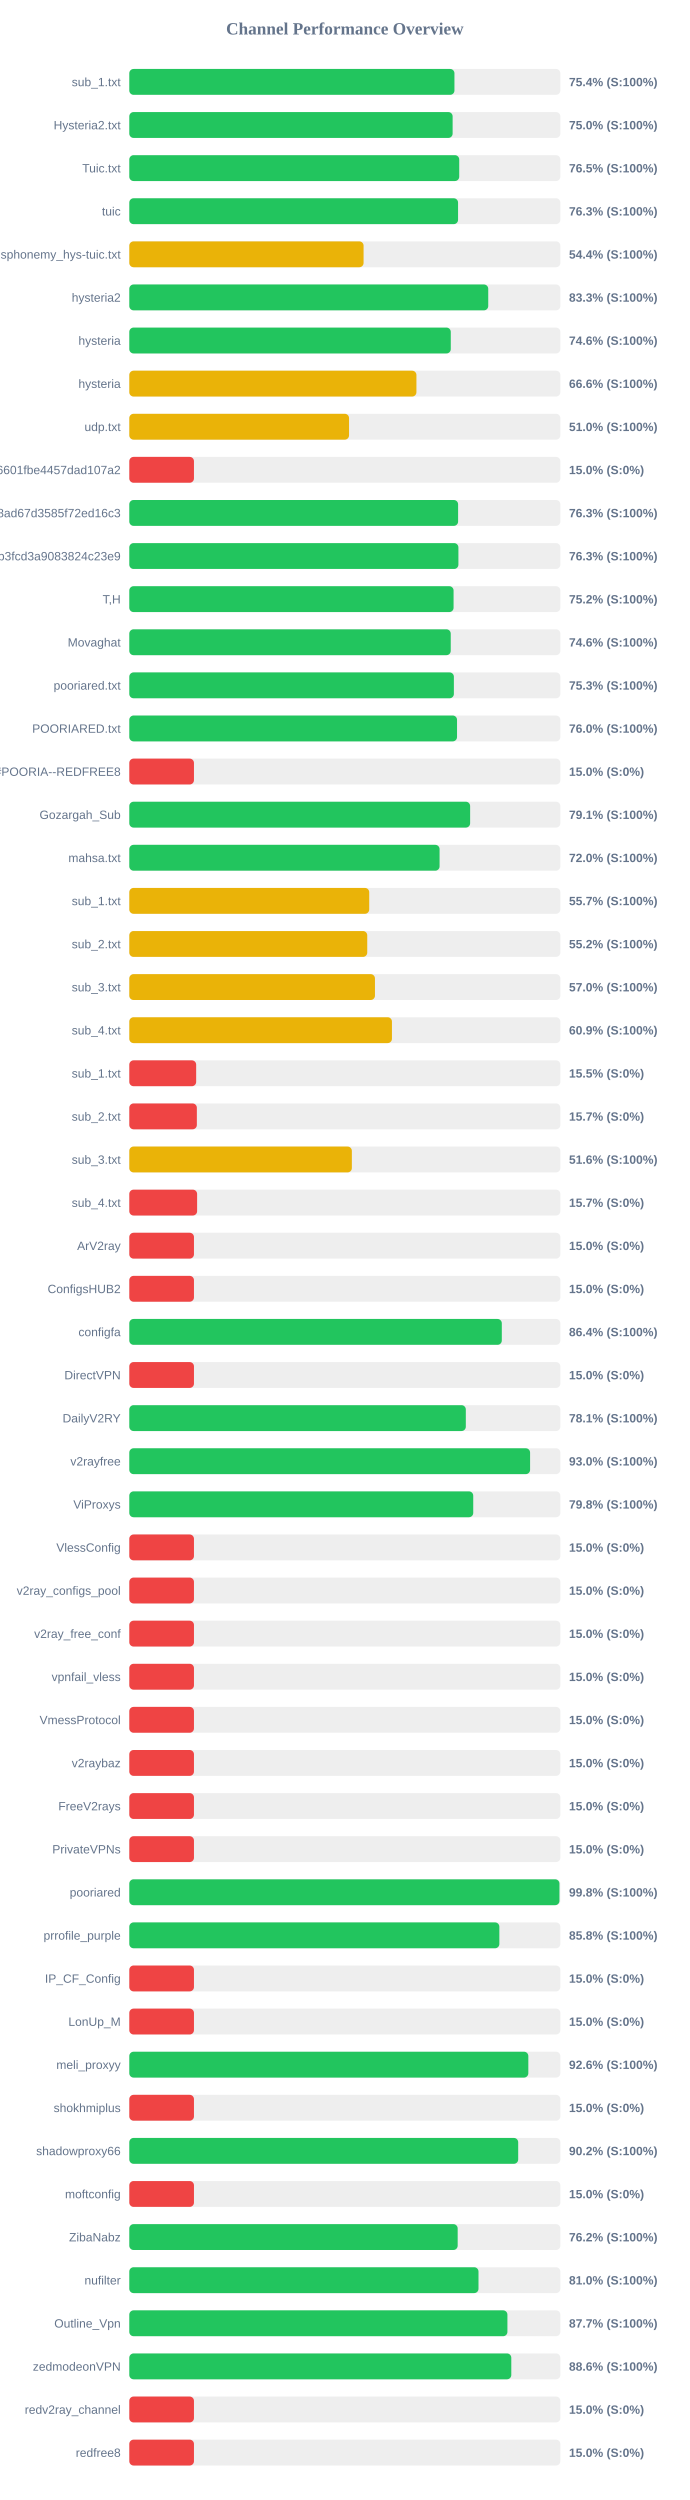
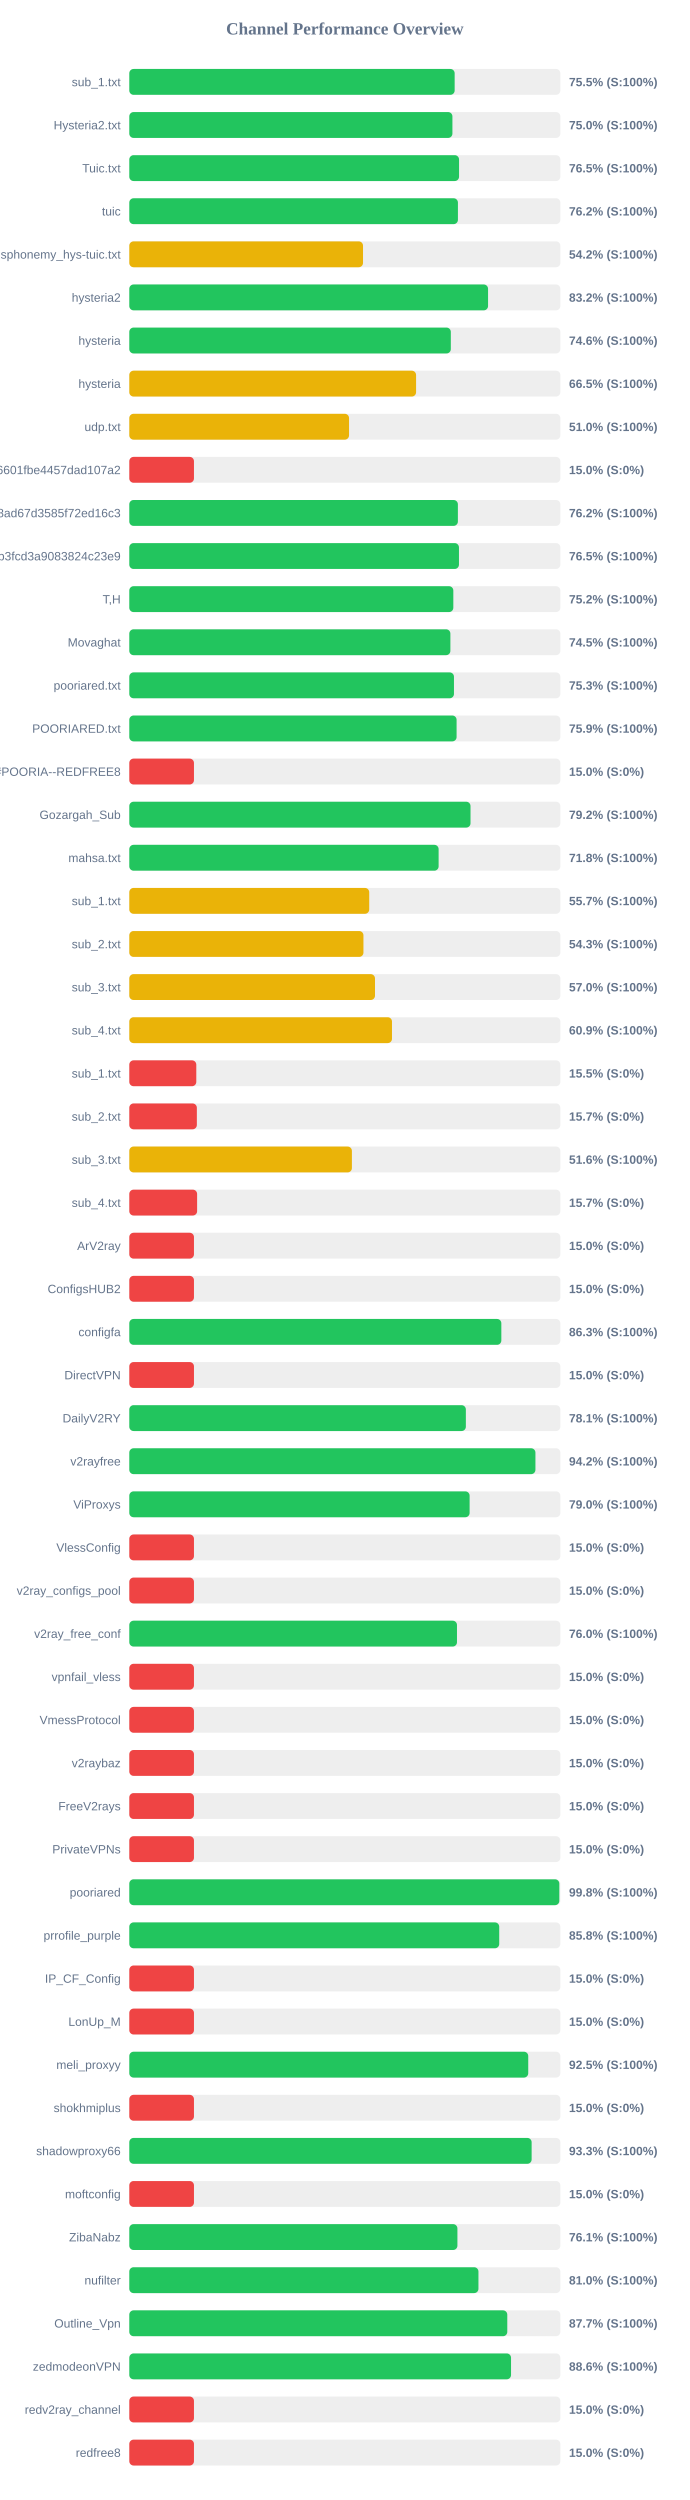
<svg xmlns="http://www.w3.org/2000/svg" width="800" height="2900" version="1.1">
  <style>
        .row { font: 14px Arial; fill: #64748b; }
        .score { font: bold 14px Arial; fill: #64748b; }
    </style>
  <text x="400" y="40" text-anchor="middle" font-size="20px" font-weight="bold" fill="#64748b">Channel Performance Overview</text>
  <rect x="150" y="80" width="500" height="30" fill="#eee" rx="5" />
-   <rect x="150" y="80" width="377.15" height="30" fill="#22c55e" rx="5" />
+   <rect x="150" y="80" width="377.4" height="30" fill="#22c55e" rx="5" />
  <text x="140" y="100" text-anchor="end" class="row">sub_1.txt</text>
-   <text x="660" y="100" text-anchor="start" class="score">75.4% (S:100%)</text>
+   <text x="660" y="100" text-anchor="start" class="score">75.5% (S:100%)</text>
  <rect x="150" y="130" width="500" height="30" fill="#eee" rx="5" />
-   <rect x="150" y="130" width="375.05" height="30" fill="#22c55e" rx="5" />
+   <rect x="150" y="130" width="374.8" height="30" fill="#22c55e" rx="5" />
  <text x="140" y="150" text-anchor="end" class="row">Hysteria2.txt</text>
  <text x="660" y="150" text-anchor="start" class="score">75.0% (S:100%)</text>
  <rect x="150" y="180" width="500" height="30" fill="#eee" rx="5" />
-   <rect x="150" y="180" width="382.7" height="30" fill="#22c55e" rx="5" />
+   <rect x="150" y="180" width="382.5" height="30" fill="#22c55e" rx="5" />
  <text x="140" y="200" text-anchor="end" class="row">Tuic.txt</text>
  <text x="660" y="200" text-anchor="start" class="score">76.5% (S:100%)</text>
  <rect x="150" y="230" width="500" height="30" fill="#eee" rx="5" />
-   <rect x="150" y="230" width="381.35" height="30" fill="#22c55e" rx="5" />
+   <rect x="150" y="230" width="381.2" height="30" fill="#22c55e" rx="5" />
  <text x="140" y="250" text-anchor="end" class="row">tuic</text>
-   <text x="660" y="250" text-anchor="start" class="score">76.3% (S:100%)</text>
+   <text x="660" y="250" text-anchor="start" class="score">76.2% (S:100%)</text>
  <rect x="150" y="280" width="500" height="30" fill="#eee" rx="5" />
-   <rect x="150" y="280" width="271.75" height="30" fill="#eab308" rx="5" />
+   <rect x="150" y="280" width="271.1" height="30" fill="#eab308" rx="5" />
  <text x="140" y="300" text-anchor="end" class="row">ndsphonemy_hys-tuic.txt</text>
-   <text x="660" y="300" text-anchor="start" class="score">54.4% (S:100%)</text>
+   <text x="660" y="300" text-anchor="start" class="score">54.2% (S:100%)</text>
  <rect x="150" y="330" width="500" height="30" fill="#eee" rx="5" />
-   <rect x="150" y="330" width="416.35" height="30" fill="#22c55e" rx="5" />
+   <rect x="150" y="330" width="416.15" height="30" fill="#22c55e" rx="5" />
  <text x="140" y="350" text-anchor="end" class="row">hysteria2</text>
-   <text x="660" y="350" text-anchor="start" class="score">83.3% (S:100%)</text>
+   <text x="660" y="350" text-anchor="start" class="score">83.2% (S:100%)</text>
  <rect x="150" y="380" width="500" height="30" fill="#eee" rx="5" />
-   <rect x="150" y="380" width="372.9" height="30" fill="#22c55e" rx="5" />
+   <rect x="150" y="380" width="372.95" height="30" fill="#22c55e" rx="5" />
  <text x="140" y="400" text-anchor="end" class="row">hysteria</text>
  <text x="660" y="400" text-anchor="start" class="score">74.6% (S:100%)</text>
  <rect x="150" y="430" width="500" height="30" fill="#eee" rx="5" />
-   <rect x="150" y="430" width="333.05" height="30" fill="#eab308" rx="5" />
+   <rect x="150" y="430" width="332.65" height="30" fill="#eab308" rx="5" />
  <text x="140" y="450" text-anchor="end" class="row">hysteria</text>
-   <text x="660" y="450" text-anchor="start" class="score">66.6% (S:100%)</text>
+   <text x="660" y="450" text-anchor="start" class="score">66.5% (S:100%)</text>
  <rect x="150" y="480" width="500" height="30" fill="#eee" rx="5" />
  <rect x="150" y="480" width="254.9" height="30" fill="#eab308" rx="5" />
  <text x="140" y="500" text-anchor="end" class="row">udp.txt</text>
  <text x="660" y="500" text-anchor="start" class="score">51.0% (S:100%)</text>
  <rect x="150" y="530" width="500" height="30" fill="#eee" rx="5" />
  <rect x="150" y="530" width="75.0" height="30" fill="#ef4444" rx="5" />
  <text x="140" y="550" text-anchor="end" class="row">6ca22ad3b96aa6601fbe4457dad107a2</text>
  <text x="660" y="550" text-anchor="start" class="score">15.0% (S:0%)</text>
  <rect x="150" y="580" width="500" height="30" fill="#eee" rx="5" />
-   <rect x="150" y="580" width="381.4" height="30" fill="#22c55e" rx="5" />
+   <rect x="150" y="580" width="381.15" height="30" fill="#22c55e" rx="5" />
  <text x="140" y="600" text-anchor="end" class="row">d2ddf60933dd08ad67d3585f72ed16c3</text>
-   <text x="660" y="600" text-anchor="start" class="score">76.3% (S:100%)</text>
+   <text x="660" y="600" text-anchor="start" class="score">76.2% (S:100%)</text>
  <rect x="150" y="630" width="500" height="30" fill="#eee" rx="5" />
-   <rect x="150" y="630" width="381.75" height="30" fill="#22c55e" rx="5" />
+   <rect x="150" y="630" width="382.4" height="30" fill="#22c55e" rx="5" />
  <text x="140" y="650" text-anchor="end" class="row">subscribe?token=8bc38a0c131e9b3fcd3a9083824c23e9</text>
-   <text x="660" y="650" text-anchor="start" class="score">76.3% (S:100%)</text>
+   <text x="660" y="650" text-anchor="start" class="score">76.5% (S:100%)</text>
  <rect x="150" y="680" width="500" height="30" fill="#eee" rx="5" />
-   <rect x="150" y="680" width="376.15" height="30" fill="#22c55e" rx="5" />
+   <rect x="150" y="680" width="375.85" height="30" fill="#22c55e" rx="5" />
  <text x="140" y="700" text-anchor="end" class="row">T,H</text>
  <text x="660" y="700" text-anchor="start" class="score">75.2% (S:100%)</text>
  <rect x="150" y="730" width="500" height="30" fill="#eee" rx="5" />
-   <rect x="150" y="730" width="372.85" height="30" fill="#22c55e" rx="5" />
+   <rect x="150" y="730" width="372.45" height="30" fill="#22c55e" rx="5" />
  <text x="140" y="750" text-anchor="end" class="row">Movaghat</text>
-   <text x="660" y="750" text-anchor="start" class="score">74.6% (S:100%)</text>
+   <text x="660" y="750" text-anchor="start" class="score">74.5% (S:100%)</text>
  <rect x="150" y="780" width="500" height="30" fill="#eee" rx="5" />
-   <rect x="150" y="780" width="376.5" height="30" fill="#22c55e" rx="5" />
+   <rect x="150" y="780" width="376.6" height="30" fill="#22c55e" rx="5" />
  <text x="140" y="800" text-anchor="end" class="row">pooriared.txt</text>
  <text x="660" y="800" text-anchor="start" class="score">75.3% (S:100%)</text>
  <rect x="150" y="830" width="500" height="30" fill="#eee" rx="5" />
-   <rect x="150" y="830" width="380.15" height="30" fill="#22c55e" rx="5" />
+   <rect x="150" y="830" width="379.65" height="30" fill="#22c55e" rx="5" />
  <text x="140" y="850" text-anchor="end" class="row">POORIARED.txt</text>
-   <text x="660" y="850" text-anchor="start" class="score">76.0% (S:100%)</text>
+   <text x="660" y="850" text-anchor="start" class="score">75.9% (S:100%)</text>
  <rect x="150" y="880" width="500" height="30" fill="#eee" rx="5" />
  <rect x="150" y="880" width="75.0" height="30" fill="#ef4444" rx="5" />
  <text x="140" y="900" text-anchor="end" class="row">POORIA--REDFREE8.txt#POORIA--REDFREE8</text>
  <text x="660" y="900" text-anchor="start" class="score">15.0% (S:0%)</text>
  <rect x="150" y="930" width="500" height="30" fill="#eee" rx="5" />
-   <rect x="150" y="930" width="395.35" height="30" fill="#22c55e" rx="5" />
+   <rect x="150" y="930" width="395.8" height="30" fill="#22c55e" rx="5" />
  <text x="140" y="950" text-anchor="end" class="row">Gozargah_Sub</text>
-   <text x="660" y="950" text-anchor="start" class="score">79.1% (S:100%)</text>
+   <text x="660" y="950" text-anchor="start" class="score">79.2% (S:100%)</text>
  <rect x="150" y="980" width="500" height="30" fill="#eee" rx="5" />
-   <rect x="150" y="980" width="359.9" height="30" fill="#22c55e" rx="5" />
+   <rect x="150" y="980" width="358.8" height="30" fill="#22c55e" rx="5" />
  <text x="140" y="1000" text-anchor="end" class="row">mahsa.txt</text>
-   <text x="660" y="1000" text-anchor="start" class="score">72.0% (S:100%)</text>
+   <text x="660" y="1000" text-anchor="start" class="score">71.8% (S:100%)</text>
  <rect x="150" y="1030" width="500" height="30" fill="#eee" rx="5" />
  <rect x="150" y="1030" width="278.3" height="30" fill="#eab308" rx="5" />
  <text x="140" y="1050" text-anchor="end" class="row">sub_1.txt</text>
  <text x="660" y="1050" text-anchor="start" class="score">55.7% (S:100%)</text>
  <rect x="150" y="1080" width="500" height="30" fill="#eee" rx="5" />
-   <rect x="150" y="1080" width="276.0" height="30" fill="#eab308" rx="5" />
+   <rect x="150" y="1080" width="271.6" height="30" fill="#eab308" rx="5" />
  <text x="140" y="1100" text-anchor="end" class="row">sub_2.txt</text>
-   <text x="660" y="1100" text-anchor="start" class="score">55.2% (S:100%)</text>
+   <text x="660" y="1100" text-anchor="start" class="score">54.3% (S:100%)</text>
  <rect x="150" y="1130" width="500" height="30" fill="#eee" rx="5" />
-   <rect x="150" y="1130" width="284.95" height="30" fill="#eab308" rx="5" />
+   <rect x="150" y="1130" width="285.0" height="30" fill="#eab308" rx="5" />
  <text x="140" y="1150" text-anchor="end" class="row">sub_3.txt</text>
  <text x="660" y="1150" text-anchor="start" class="score">57.0% (S:100%)</text>
  <rect x="150" y="1180" width="500" height="30" fill="#eee" rx="5" />
-   <rect x="150" y="1180" width="304.65" height="30" fill="#eab308" rx="5" />
+   <rect x="150" y="1180" width="304.7" height="30" fill="#eab308" rx="5" />
  <text x="140" y="1200" text-anchor="end" class="row">sub_4.txt</text>
  <text x="660" y="1200" text-anchor="start" class="score">60.9% (S:100%)</text>
  <rect x="150" y="1230" width="500" height="30" fill="#eee" rx="5" />
-   <rect x="150" y="1230" width="77.55" height="30" fill="#ef4444" rx="5" />
+   <rect x="150" y="1230" width="77.7" height="30" fill="#ef4444" rx="5" />
  <text x="140" y="1250" text-anchor="end" class="row">sub_1.txt</text>
  <text x="660" y="1250" text-anchor="start" class="score">15.5% (S:0%)</text>
  <rect x="150" y="1280" width="500" height="30" fill="#eee" rx="5" />
  <rect x="150" y="1280" width="78.35" height="30" fill="#ef4444" rx="5" />
  <text x="140" y="1300" text-anchor="end" class="row">sub_2.txt</text>
  <text x="660" y="1300" text-anchor="start" class="score">15.7% (S:0%)</text>
  <rect x="150" y="1330" width="500" height="30" fill="#eee" rx="5" />
-   <rect x="150" y="1330" width="258.15" height="30" fill="#eab308" rx="5" />
+   <rect x="150" y="1330" width="258.2" height="30" fill="#eab308" rx="5" />
  <text x="140" y="1350" text-anchor="end" class="row">sub_3.txt</text>
  <text x="660" y="1350" text-anchor="start" class="score">51.6% (S:100%)</text>
  <rect x="150" y="1380" width="500" height="30" fill="#eee" rx="5" />
  <rect x="150" y="1380" width="78.65" height="30" fill="#ef4444" rx="5" />
  <text x="140" y="1400" text-anchor="end" class="row">sub_4.txt</text>
  <text x="660" y="1400" text-anchor="start" class="score">15.7% (S:0%)</text>
  <rect x="150" y="1430" width="500" height="30" fill="#eee" rx="5" />
  <rect x="150" y="1430" width="75.0" height="30" fill="#ef4444" rx="5" />
  <text x="140" y="1450" text-anchor="end" class="row">ArV2ray</text>
  <text x="660" y="1450" text-anchor="start" class="score">15.0% (S:0%)</text>
  <rect x="150" y="1480" width="500" height="30" fill="#eee" rx="5" />
  <rect x="150" y="1480" width="75.0" height="30" fill="#ef4444" rx="5" />
  <text x="140" y="1500" text-anchor="end" class="row">ConfigsHUB2</text>
  <text x="660" y="1500" text-anchor="start" class="score">15.0% (S:0%)</text>
  <rect x="150" y="1530" width="500" height="30" fill="#eee" rx="5" />
-   <rect x="150" y="1530" width="432.1" height="30" fill="#22c55e" rx="5" />
+   <rect x="150" y="1530" width="431.55" height="30" fill="#22c55e" rx="5" />
  <text x="140" y="1550" text-anchor="end" class="row">configfa</text>
-   <text x="660" y="1550" text-anchor="start" class="score">86.4% (S:100%)</text>
+   <text x="660" y="1550" text-anchor="start" class="score">86.3% (S:100%)</text>
  <rect x="150" y="1580" width="500" height="30" fill="#eee" rx="5" />
  <rect x="150" y="1580" width="75.0" height="30" fill="#ef4444" rx="5" />
  <text x="140" y="1600" text-anchor="end" class="row">DirectVPN</text>
  <text x="660" y="1600" text-anchor="start" class="score">15.0% (S:0%)</text>
  <rect x="150" y="1630" width="500" height="30" fill="#eee" rx="5" />
-   <rect x="150" y="1630" width="390.35" height="30" fill="#22c55e" rx="5" />
+   <rect x="150" y="1630" width="390.4" height="30" fill="#22c55e" rx="5" />
  <text x="140" y="1650" text-anchor="end" class="row">DailyV2RY</text>
  <text x="660" y="1650" text-anchor="start" class="score">78.1% (S:100%)</text>
  <rect x="150" y="1680" width="500" height="30" fill="#eee" rx="5" />
-   <rect x="150" y="1680" width="464.9" height="30" fill="#22c55e" rx="5" />
+   <rect x="150" y="1680" width="471.1" height="30" fill="#22c55e" rx="5" />
  <text x="140" y="1700" text-anchor="end" class="row">v2rayfree</text>
-   <text x="660" y="1700" text-anchor="start" class="score">93.0% (S:100%)</text>
+   <text x="660" y="1700" text-anchor="start" class="score">94.2% (S:100%)</text>
  <rect x="150" y="1730" width="500" height="30" fill="#eee" rx="5" />
-   <rect x="150" y="1730" width="398.95" height="30" fill="#22c55e" rx="5" />
+   <rect x="150" y="1730" width="394.75" height="30" fill="#22c55e" rx="5" />
  <text x="140" y="1750" text-anchor="end" class="row">ViProxys</text>
-   <text x="660" y="1750" text-anchor="start" class="score">79.8% (S:100%)</text>
+   <text x="660" y="1750" text-anchor="start" class="score">79.0% (S:100%)</text>
  <rect x="150" y="1780" width="500" height="30" fill="#eee" rx="5" />
  <rect x="150" y="1780" width="75.0" height="30" fill="#ef4444" rx="5" />
  <text x="140" y="1800" text-anchor="end" class="row">VlessConfig</text>
  <text x="660" y="1800" text-anchor="start" class="score">15.0% (S:0%)</text>
  <rect x="150" y="1830" width="500" height="30" fill="#eee" rx="5" />
  <rect x="150" y="1830" width="75.0" height="30" fill="#ef4444" rx="5" />
  <text x="140" y="1850" text-anchor="end" class="row">v2ray_configs_pool</text>
  <text x="660" y="1850" text-anchor="start" class="score">15.0% (S:0%)</text>
  <rect x="150" y="1880" width="500" height="30" fill="#eee" rx="5" />
-   <rect x="150" y="1880" width="75.0" height="30" fill="#ef4444" rx="5" />
+   <rect x="150" y="1880" width="380.1" height="30" fill="#22c55e" rx="5" />
  <text x="140" y="1900" text-anchor="end" class="row">v2ray_free_conf</text>
-   <text x="660" y="1900" text-anchor="start" class="score">15.0% (S:0%)</text>
+   <text x="660" y="1900" text-anchor="start" class="score">76.0% (S:100%)</text>
  <rect x="150" y="1930" width="500" height="30" fill="#eee" rx="5" />
  <rect x="150" y="1930" width="75.0" height="30" fill="#ef4444" rx="5" />
  <text x="140" y="1950" text-anchor="end" class="row">vpnfail_vless</text>
  <text x="660" y="1950" text-anchor="start" class="score">15.0% (S:0%)</text>
  <rect x="150" y="1980" width="500" height="30" fill="#eee" rx="5" />
  <rect x="150" y="1980" width="75.0" height="30" fill="#ef4444" rx="5" />
  <text x="140" y="2000" text-anchor="end" class="row">VmessProtocol</text>
  <text x="660" y="2000" text-anchor="start" class="score">15.0% (S:0%)</text>
  <rect x="150" y="2030" width="500" height="30" fill="#eee" rx="5" />
  <rect x="150" y="2030" width="75.0" height="30" fill="#ef4444" rx="5" />
  <text x="140" y="2050" text-anchor="end" class="row">v2raybaz</text>
  <text x="660" y="2050" text-anchor="start" class="score">15.0% (S:0%)</text>
  <rect x="150" y="2080" width="500" height="30" fill="#eee" rx="5" />
  <rect x="150" y="2080" width="75.0" height="30" fill="#ef4444" rx="5" />
  <text x="140" y="2100" text-anchor="end" class="row">FreeV2rays</text>
  <text x="660" y="2100" text-anchor="start" class="score">15.0% (S:0%)</text>
  <rect x="150" y="2130" width="500" height="30" fill="#eee" rx="5" />
  <rect x="150" y="2130" width="75.0" height="30" fill="#ef4444" rx="5" />
  <text x="140" y="2150" text-anchor="end" class="row">PrivateVPNs</text>
  <text x="660" y="2150" text-anchor="start" class="score">15.0% (S:0%)</text>
  <rect x="150" y="2180" width="500" height="30" fill="#eee" rx="5" />
-   <rect x="150" y="2180" width="498.95" height="30" fill="#22c55e" rx="5" />
+   <rect x="150" y="2180" width="498.8" height="30" fill="#22c55e" rx="5" />
  <text x="140" y="2200" text-anchor="end" class="row">pooriared</text>
  <text x="660" y="2200" text-anchor="start" class="score">99.8% (S:100%)</text>
  <rect x="150" y="2230" width="500" height="30" fill="#eee" rx="5" />
-   <rect x="150" y="2230" width="429.25" height="30" fill="#22c55e" rx="5" />
+   <rect x="150" y="2230" width="429.1" height="30" fill="#22c55e" rx="5" />
  <text x="140" y="2250" text-anchor="end" class="row">prrofile_purple</text>
  <text x="660" y="2250" text-anchor="start" class="score">85.8% (S:100%)</text>
  <rect x="150" y="2280" width="500" height="30" fill="#eee" rx="5" />
  <rect x="150" y="2280" width="75.0" height="30" fill="#ef4444" rx="5" />
  <text x="140" y="2300" text-anchor="end" class="row">IP_CF_Config</text>
  <text x="660" y="2300" text-anchor="start" class="score">15.0% (S:0%)</text>
  <rect x="150" y="2330" width="500" height="30" fill="#eee" rx="5" />
  <rect x="150" y="2330" width="75.0" height="30" fill="#ef4444" rx="5" />
  <text x="140" y="2350" text-anchor="end" class="row">LonUp_M</text>
  <text x="660" y="2350" text-anchor="start" class="score">15.0% (S:0%)</text>
  <rect x="150" y="2380" width="500" height="30" fill="#eee" rx="5" />
-   <rect x="150" y="2380" width="462.85" height="30" fill="#22c55e" rx="5" />
+   <rect x="150" y="2380" width="462.75" height="30" fill="#22c55e" rx="5" />
  <text x="140" y="2400" text-anchor="end" class="row">meli_proxyy</text>
-   <text x="660" y="2400" text-anchor="start" class="score">92.6% (S:100%)</text>
+   <text x="660" y="2400" text-anchor="start" class="score">92.5% (S:100%)</text>
  <rect x="150" y="2430" width="500" height="30" fill="#eee" rx="5" />
  <rect x="150" y="2430" width="75.0" height="30" fill="#ef4444" rx="5" />
  <text x="140" y="2450" text-anchor="end" class="row">shokhmiplus</text>
  <text x="660" y="2450" text-anchor="start" class="score">15.0% (S:0%)</text>
  <rect x="150" y="2480" width="500" height="30" fill="#eee" rx="5" />
-   <rect x="150" y="2480" width="451.1" height="30" fill="#22c55e" rx="5" />
+   <rect x="150" y="2480" width="466.7" height="30" fill="#22c55e" rx="5" />
  <text x="140" y="2500" text-anchor="end" class="row">shadowproxy66</text>
-   <text x="660" y="2500" text-anchor="start" class="score">90.2% (S:100%)</text>
+   <text x="660" y="2500" text-anchor="start" class="score">93.3% (S:100%)</text>
  <rect x="150" y="2530" width="500" height="30" fill="#eee" rx="5" />
  <rect x="150" y="2530" width="75.0" height="30" fill="#ef4444" rx="5" />
  <text x="140" y="2550" text-anchor="end" class="row">moftconfig</text>
  <text x="660" y="2550" text-anchor="start" class="score">15.0% (S:0%)</text>
  <rect x="150" y="2580" width="500" height="30" fill="#eee" rx="5" />
-   <rect x="150" y="2580" width="380.9" height="30" fill="#22c55e" rx="5" />
+   <rect x="150" y="2580" width="380.6" height="30" fill="#22c55e" rx="5" />
  <text x="140" y="2600" text-anchor="end" class="row">ZibaNabz</text>
-   <text x="660" y="2600" text-anchor="start" class="score">76.2% (S:100%)</text>
+   <text x="660" y="2600" text-anchor="start" class="score">76.1% (S:100%)</text>
  <rect x="150" y="2630" width="500" height="30" fill="#eee" rx="5" />
-   <rect x="150" y="2630" width="405.05" height="30" fill="#22c55e" rx="5" />
+   <rect x="150" y="2630" width="405.0" height="30" fill="#22c55e" rx="5" />
  <text x="140" y="2650" text-anchor="end" class="row">nufilter</text>
  <text x="660" y="2650" text-anchor="start" class="score">81.0% (S:100%)</text>
  <rect x="150" y="2680" width="500" height="30" fill="#eee" rx="5" />
-   <rect x="150" y="2680" width="438.6" height="30" fill="#22c55e" rx="5" />
+   <rect x="150" y="2680" width="438.45" height="30" fill="#22c55e" rx="5" />
  <text x="140" y="2700" text-anchor="end" class="row">Outline_Vpn</text>
  <text x="660" y="2700" text-anchor="start" class="score">87.7% (S:100%)</text>
  <rect x="150" y="2730" width="500" height="30" fill="#eee" rx="5" />
-   <rect x="150" y="2730" width="443.1" height="30" fill="#22c55e" rx="5" />
+   <rect x="150" y="2730" width="442.8" height="30" fill="#22c55e" rx="5" />
  <text x="140" y="2750" text-anchor="end" class="row">zedmodeonVPN</text>
  <text x="660" y="2750" text-anchor="start" class="score">88.6% (S:100%)</text>
  <rect x="150" y="2780" width="500" height="30" fill="#eee" rx="5" />
  <rect x="150" y="2780" width="75.0" height="30" fill="#ef4444" rx="5" />
  <text x="140" y="2800" text-anchor="end" class="row">redv2ray_channel</text>
  <text x="660" y="2800" text-anchor="start" class="score">15.0% (S:0%)</text>
  <rect x="150" y="2830" width="500" height="30" fill="#eee" rx="5" />
  <rect x="150" y="2830" width="75.0" height="30" fill="#ef4444" rx="5" />
  <text x="140" y="2850" text-anchor="end" class="row">redfree8</text>
  <text x="660" y="2850" text-anchor="start" class="score">15.0% (S:0%)</text>
</svg>
